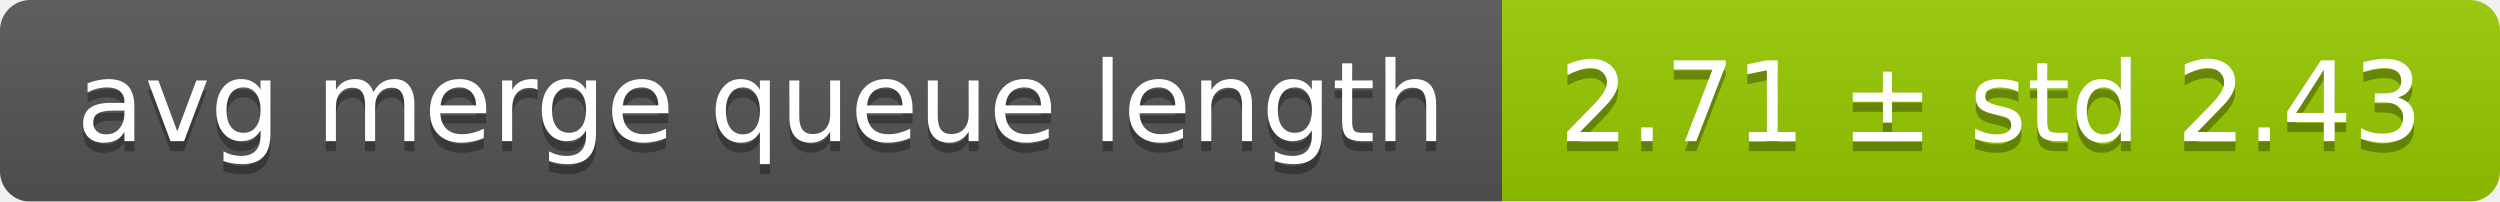
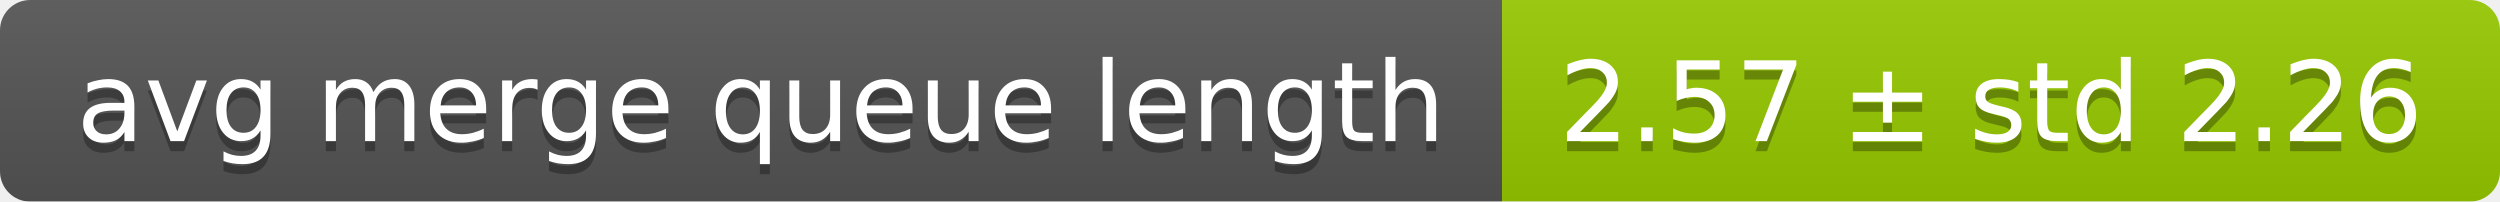
<svg xmlns="http://www.w3.org/2000/svg" width="248" height="20">
  <linearGradient id="smooth" x2="0" y2="100%">
    <stop offset="0" stop-color="#bbb" stop-opacity=".1" />
    <stop offset="1" stop-opacity=".1" />
  </linearGradient>
  <mask id="round">
    <rect width="248" height="20" rx="3" fill="#fff" />
  </mask>
  <g mask="url(#round)">
    <rect width="149" height="20" fill="#555" />
    <rect x="149" width="99" height="20" fill="#97ca00" />
    <rect width="248" height="20" fill="url(#smooth)" />
  </g>
  <g fill="#fff" text-anchor="middle" font-family="DejaVu Sans,Verdana,Geneva,sans-serif" font-size="11">
    <text x="75.5" y="15" fill="#010101" fill-opacity=".3">avg merge queue length</text>
    <text x="75.5" y="14">avg merge queue length</text>
-     <text x="197.5" y="15" fill="#010101" fill-opacity=".3">2.71 ± std 2.43</text>
-     <text x="197.5" y="14">2.71 ± std 2.43</text>
+     <text x="197.5" y="15" fill="#010101" fill-opacity=".3">2.57 ± std 2.26</text>
+     <text x="197.5" y="14">2.57 ± std 2.26</text>
  </g>
</svg>
